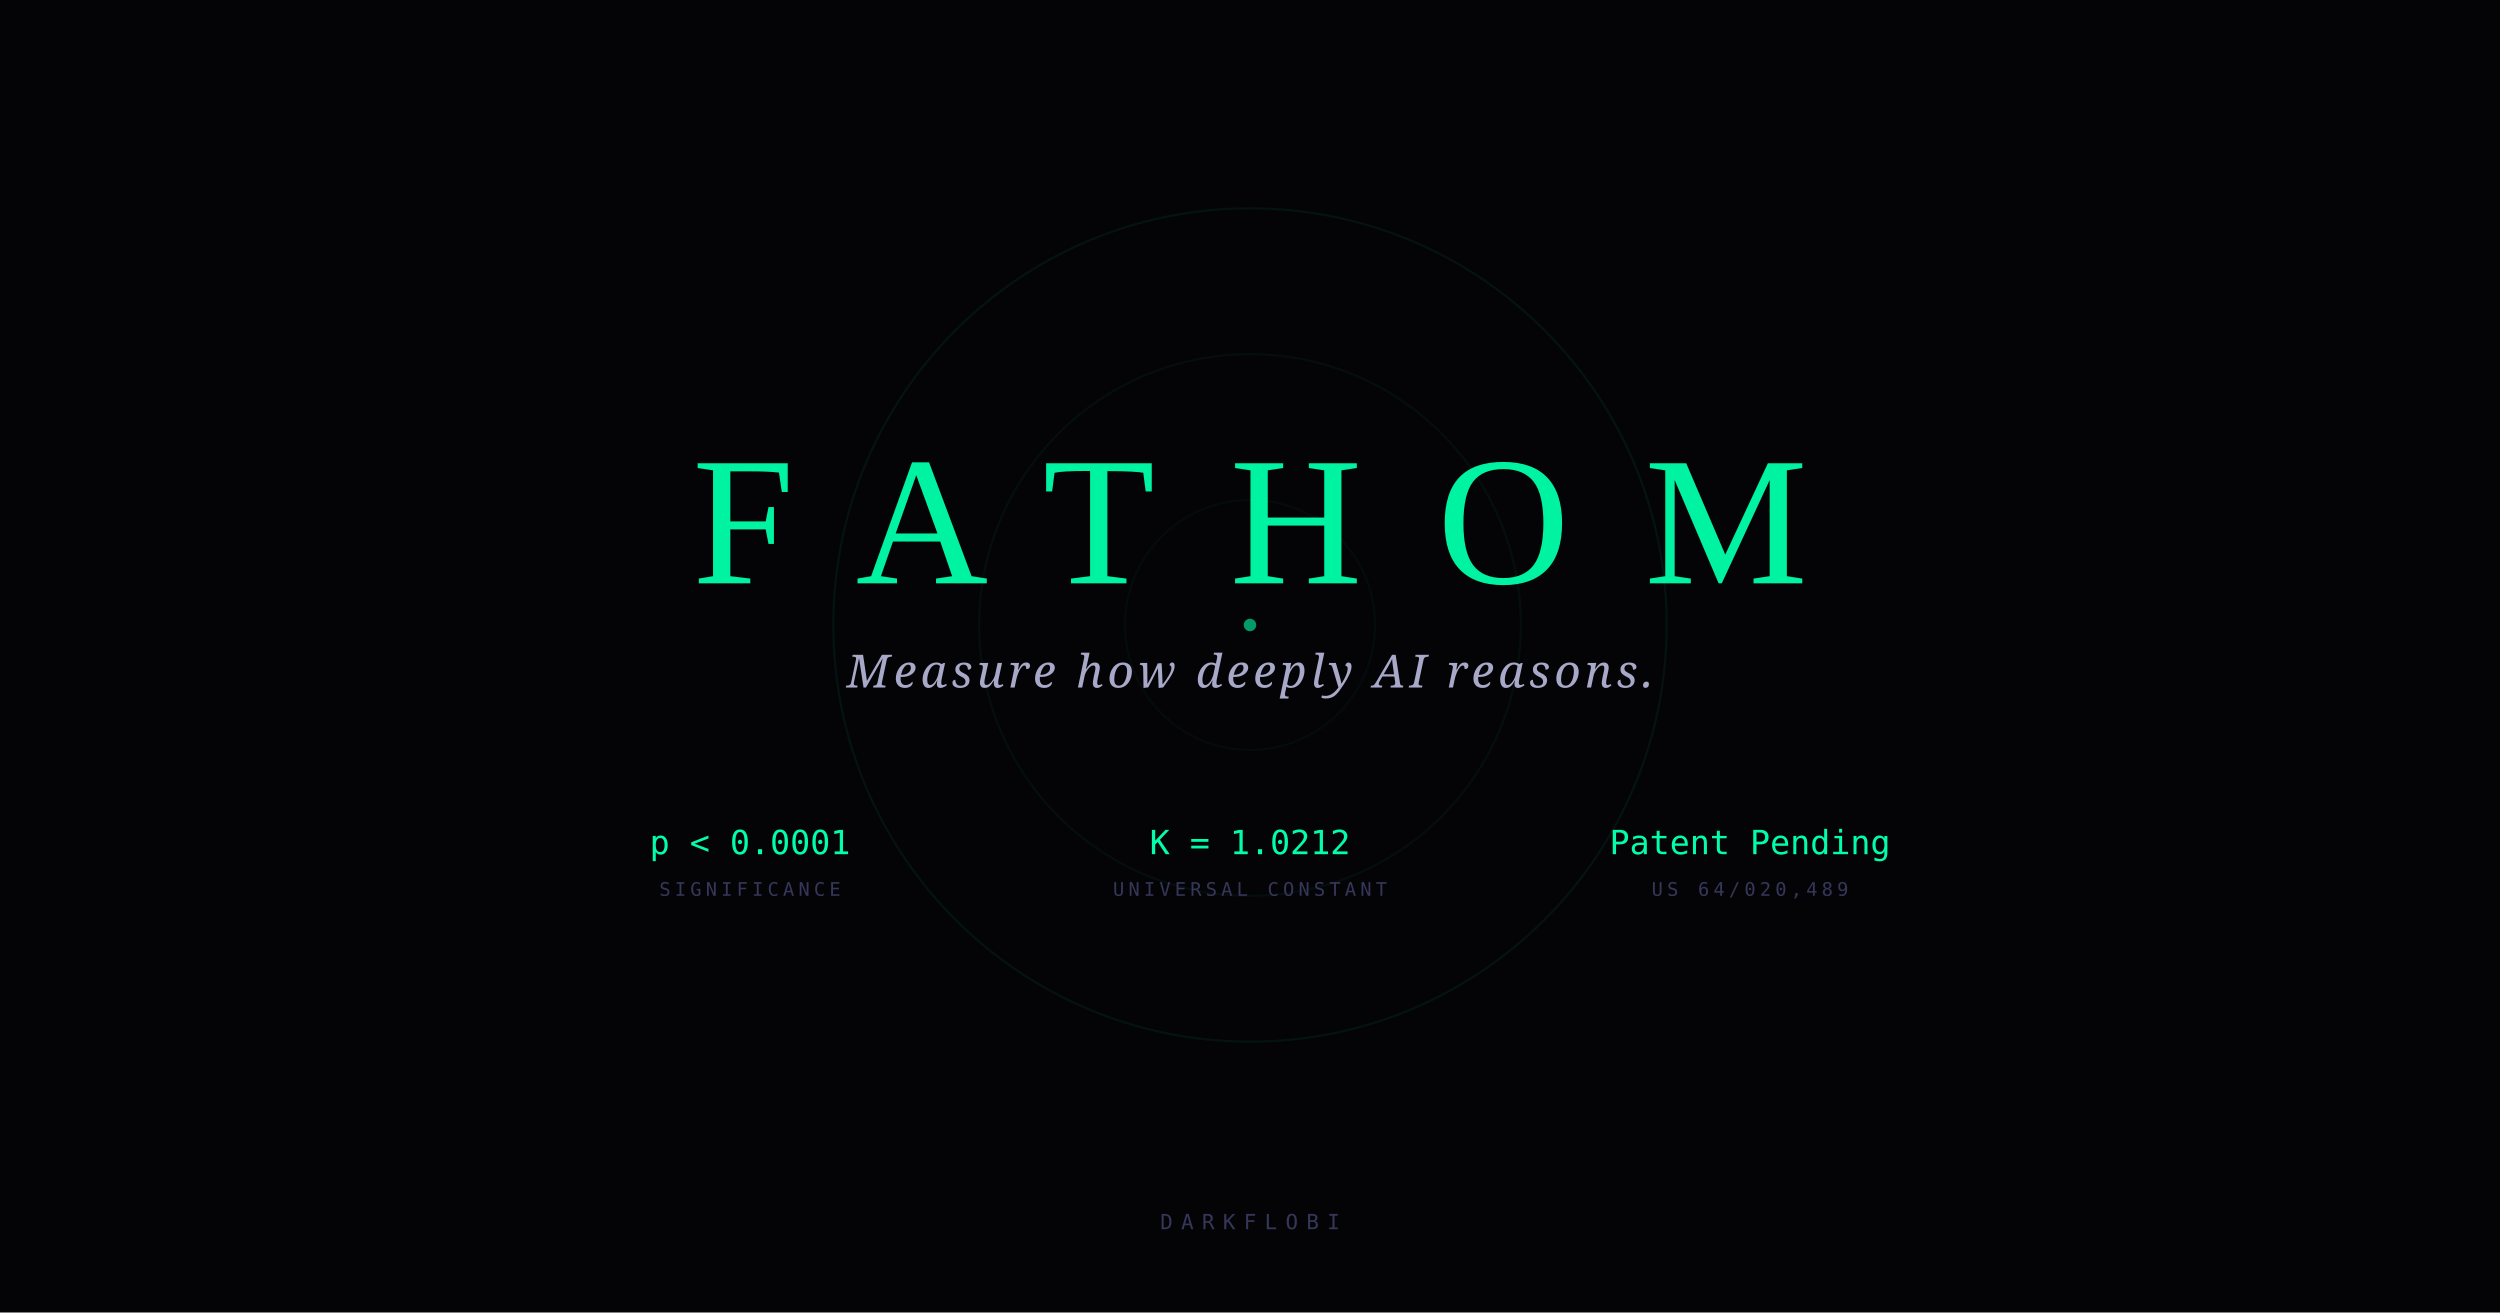
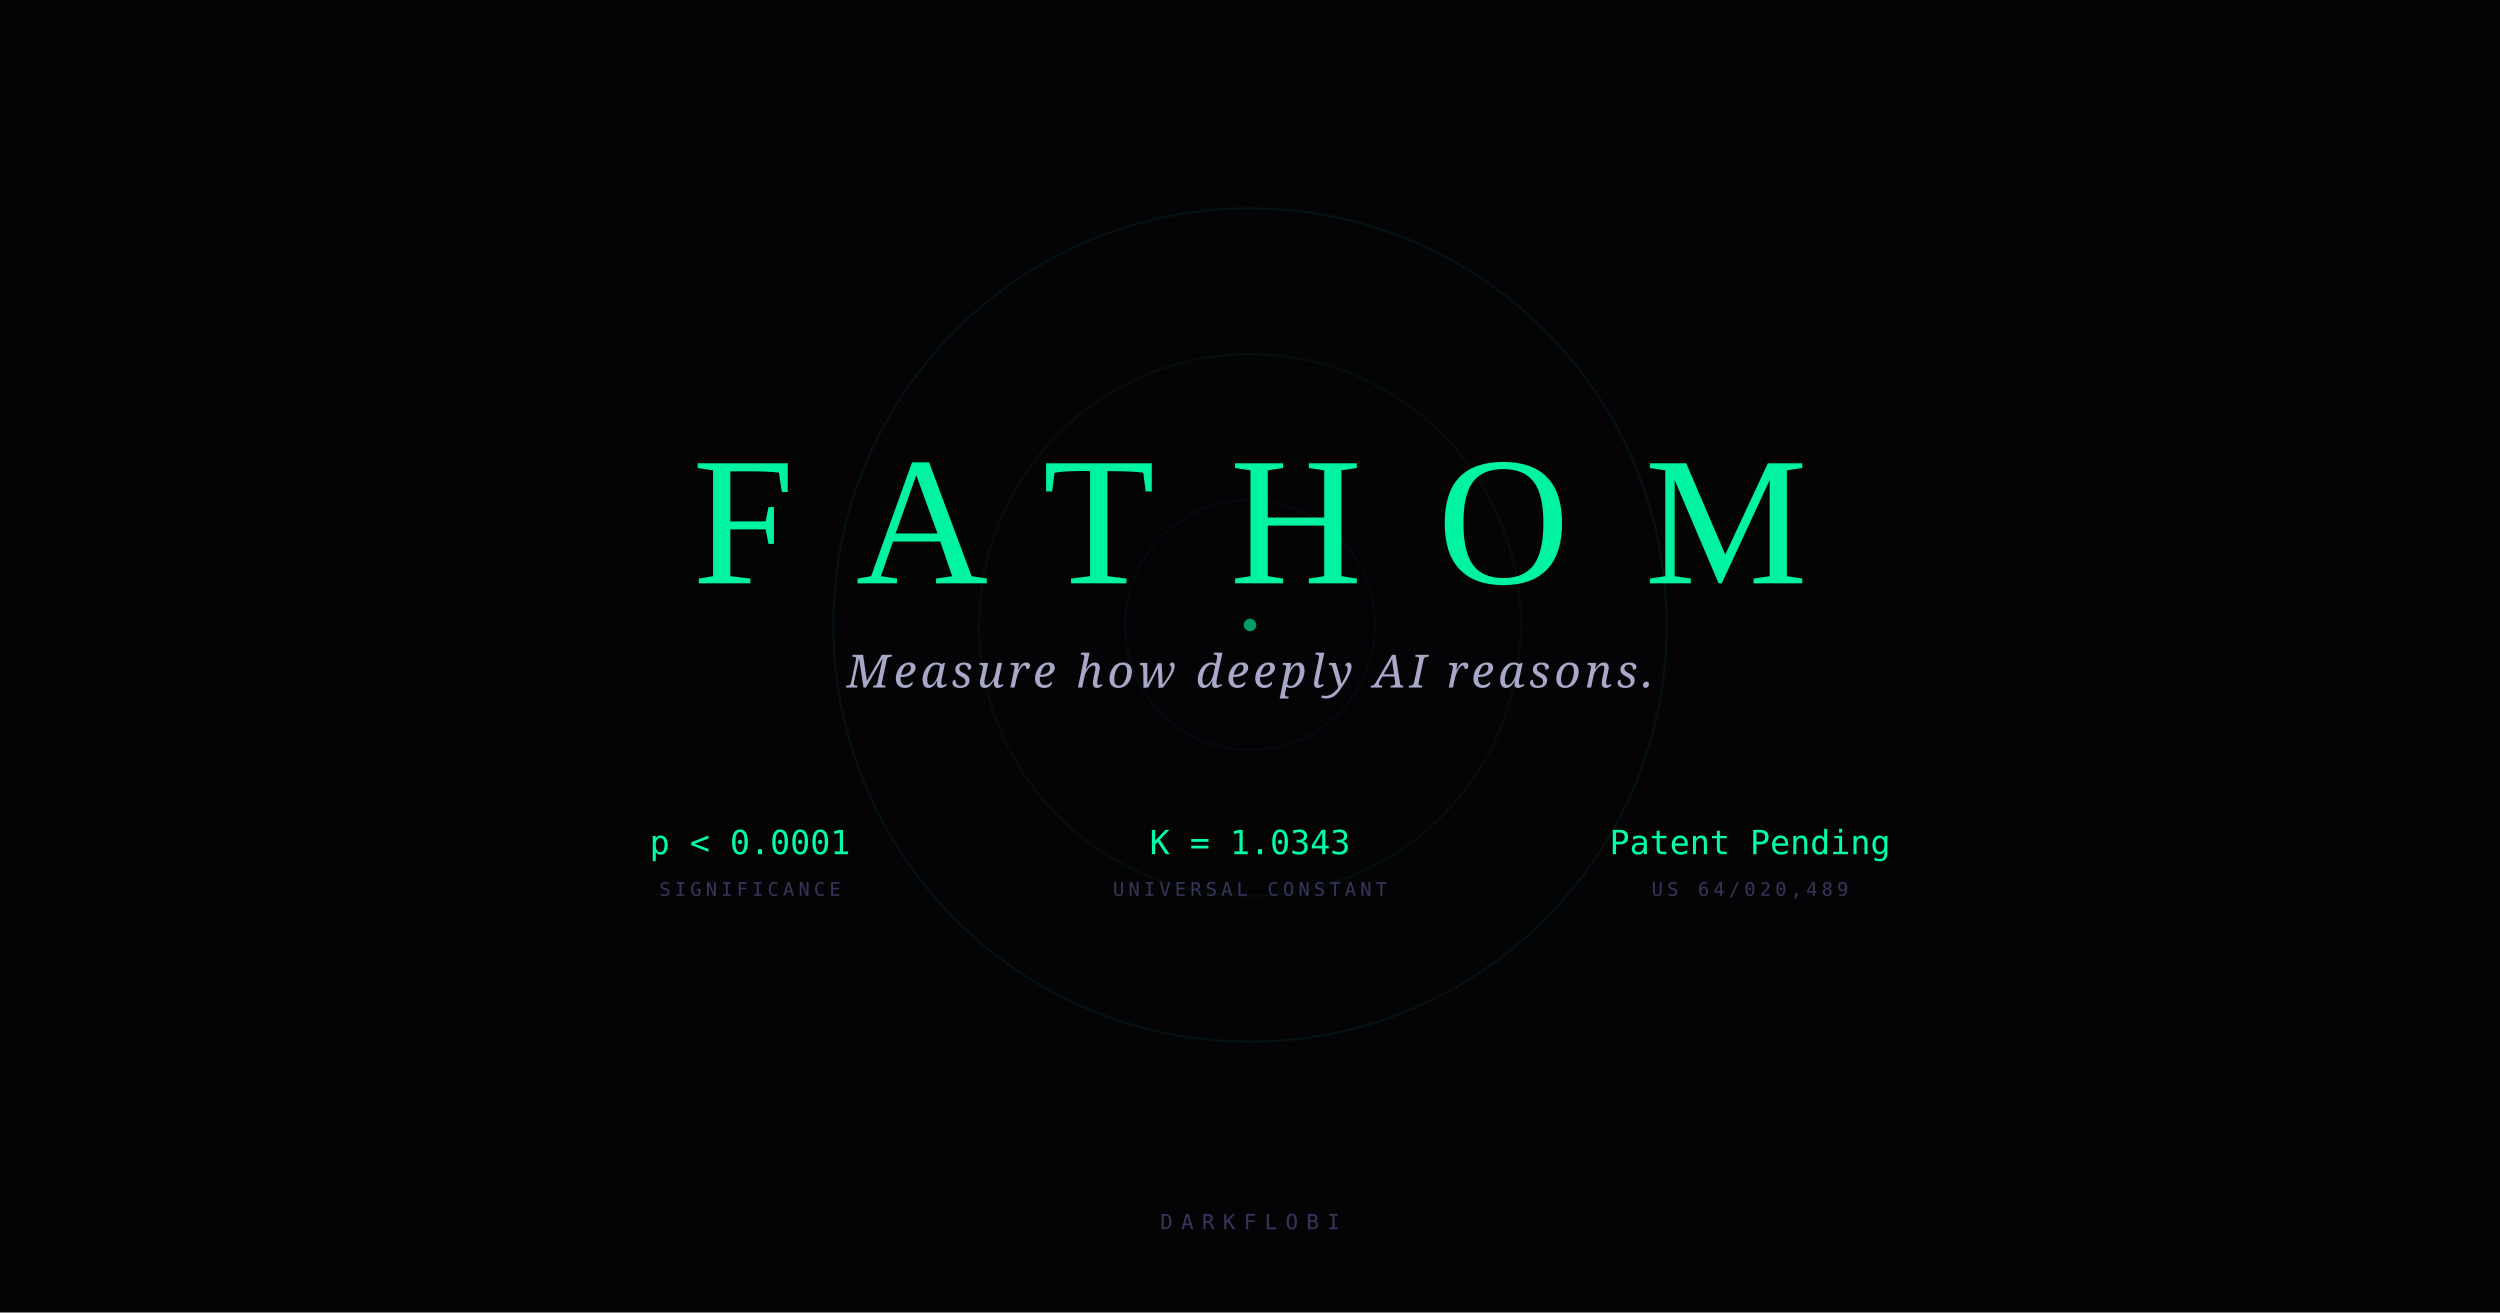
<svg xmlns="http://www.w3.org/2000/svg" width="1200" height="630" viewBox="0 0 1200 630">
  <rect width="1200" height="630" fill="#040407" />
  <circle cx="600" cy="300" r="200" fill="none" stroke="rgba(0,255,168,0.06)" stroke-width="1" />
  <circle cx="600" cy="300" r="130" fill="none" stroke="rgba(0,255,168,0.04)" stroke-width="1" />
  <circle cx="600" cy="300" r="60" fill="none" stroke="rgba(0,255,168,0.03)" stroke-width="1" />
  <circle cx="600" cy="300" r="3" fill="#00ffa8" opacity="0.6" />
  <text x="600" y="280" text-anchor="middle" font-family="'Times New Roman', serif" font-size="88" font-weight="400" fill="#00ffa8" letter-spacing="36" opacity="0.95">FATHOM</text>
  <text x="600" y="330" text-anchor="middle" font-family="Georgia, serif" font-size="22" font-weight="300" fill="#a8a8c8" font-style="italic" letter-spacing="2">Measure how deeply AI reasons.</text>
  <text x="360" y="410" text-anchor="middle" font-family="monospace" font-size="16" fill="#00ffa8">p &lt; 0.0001</text>
  <text x="360" y="430" text-anchor="middle" font-family="monospace" font-size="9" fill="#36365a" letter-spacing="2">SIGNIFICANCE</text>
-   <text x="600" y="410" text-anchor="middle" font-family="monospace" font-size="16" fill="#00ffa8">K = 1.0212</text>
+   <text x="600" y="410" text-anchor="middle" font-family="monospace" font-size="16" fill="#00ffa8">K = 1.0343</text>
  <text x="600" y="430" text-anchor="middle" font-family="monospace" font-size="9" fill="#36365a" letter-spacing="2">UNIVERSAL CONSTANT</text>
  <text x="840" y="410" text-anchor="middle" font-family="monospace" font-size="16" fill="#00ffa8">Patent Pending</text>
  <text x="840" y="430" text-anchor="middle" font-family="monospace" font-size="9" fill="#36365a" letter-spacing="2">US 64/020,489</text>
  <text x="600" y="590" text-anchor="middle" font-family="monospace" font-size="10" fill="#36365a" letter-spacing="4">DARKFLOBI</text>
</svg>
